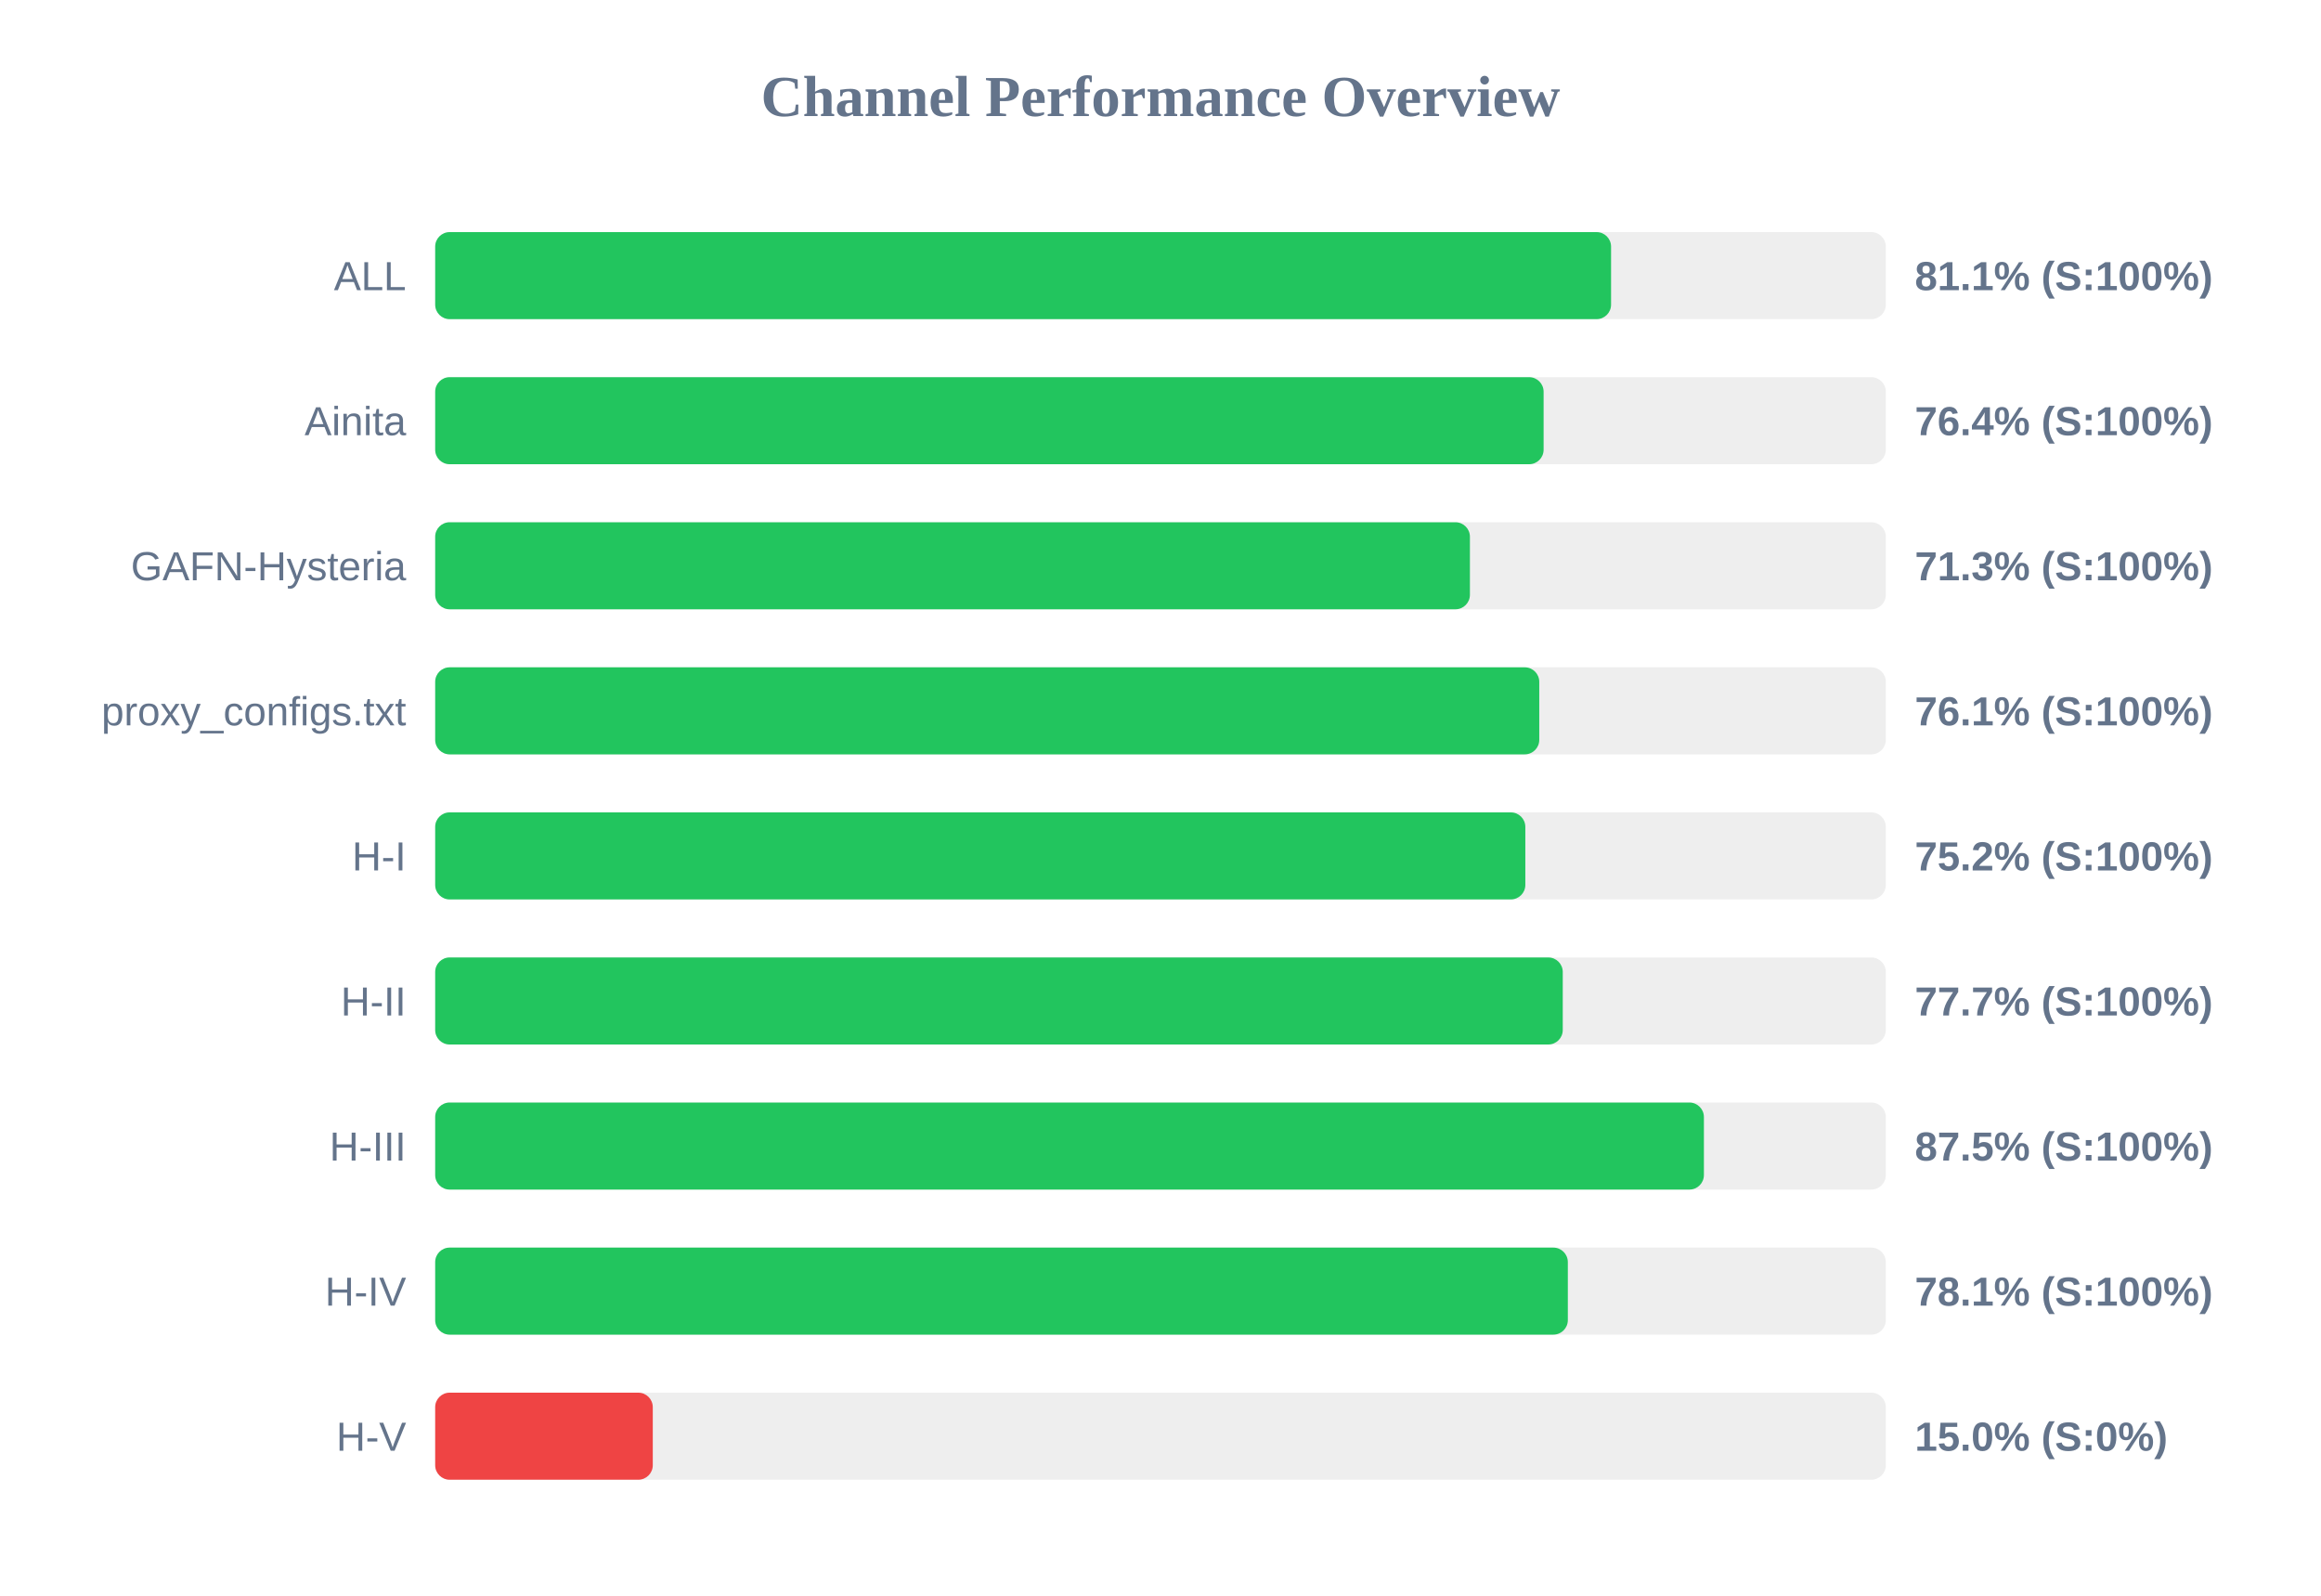
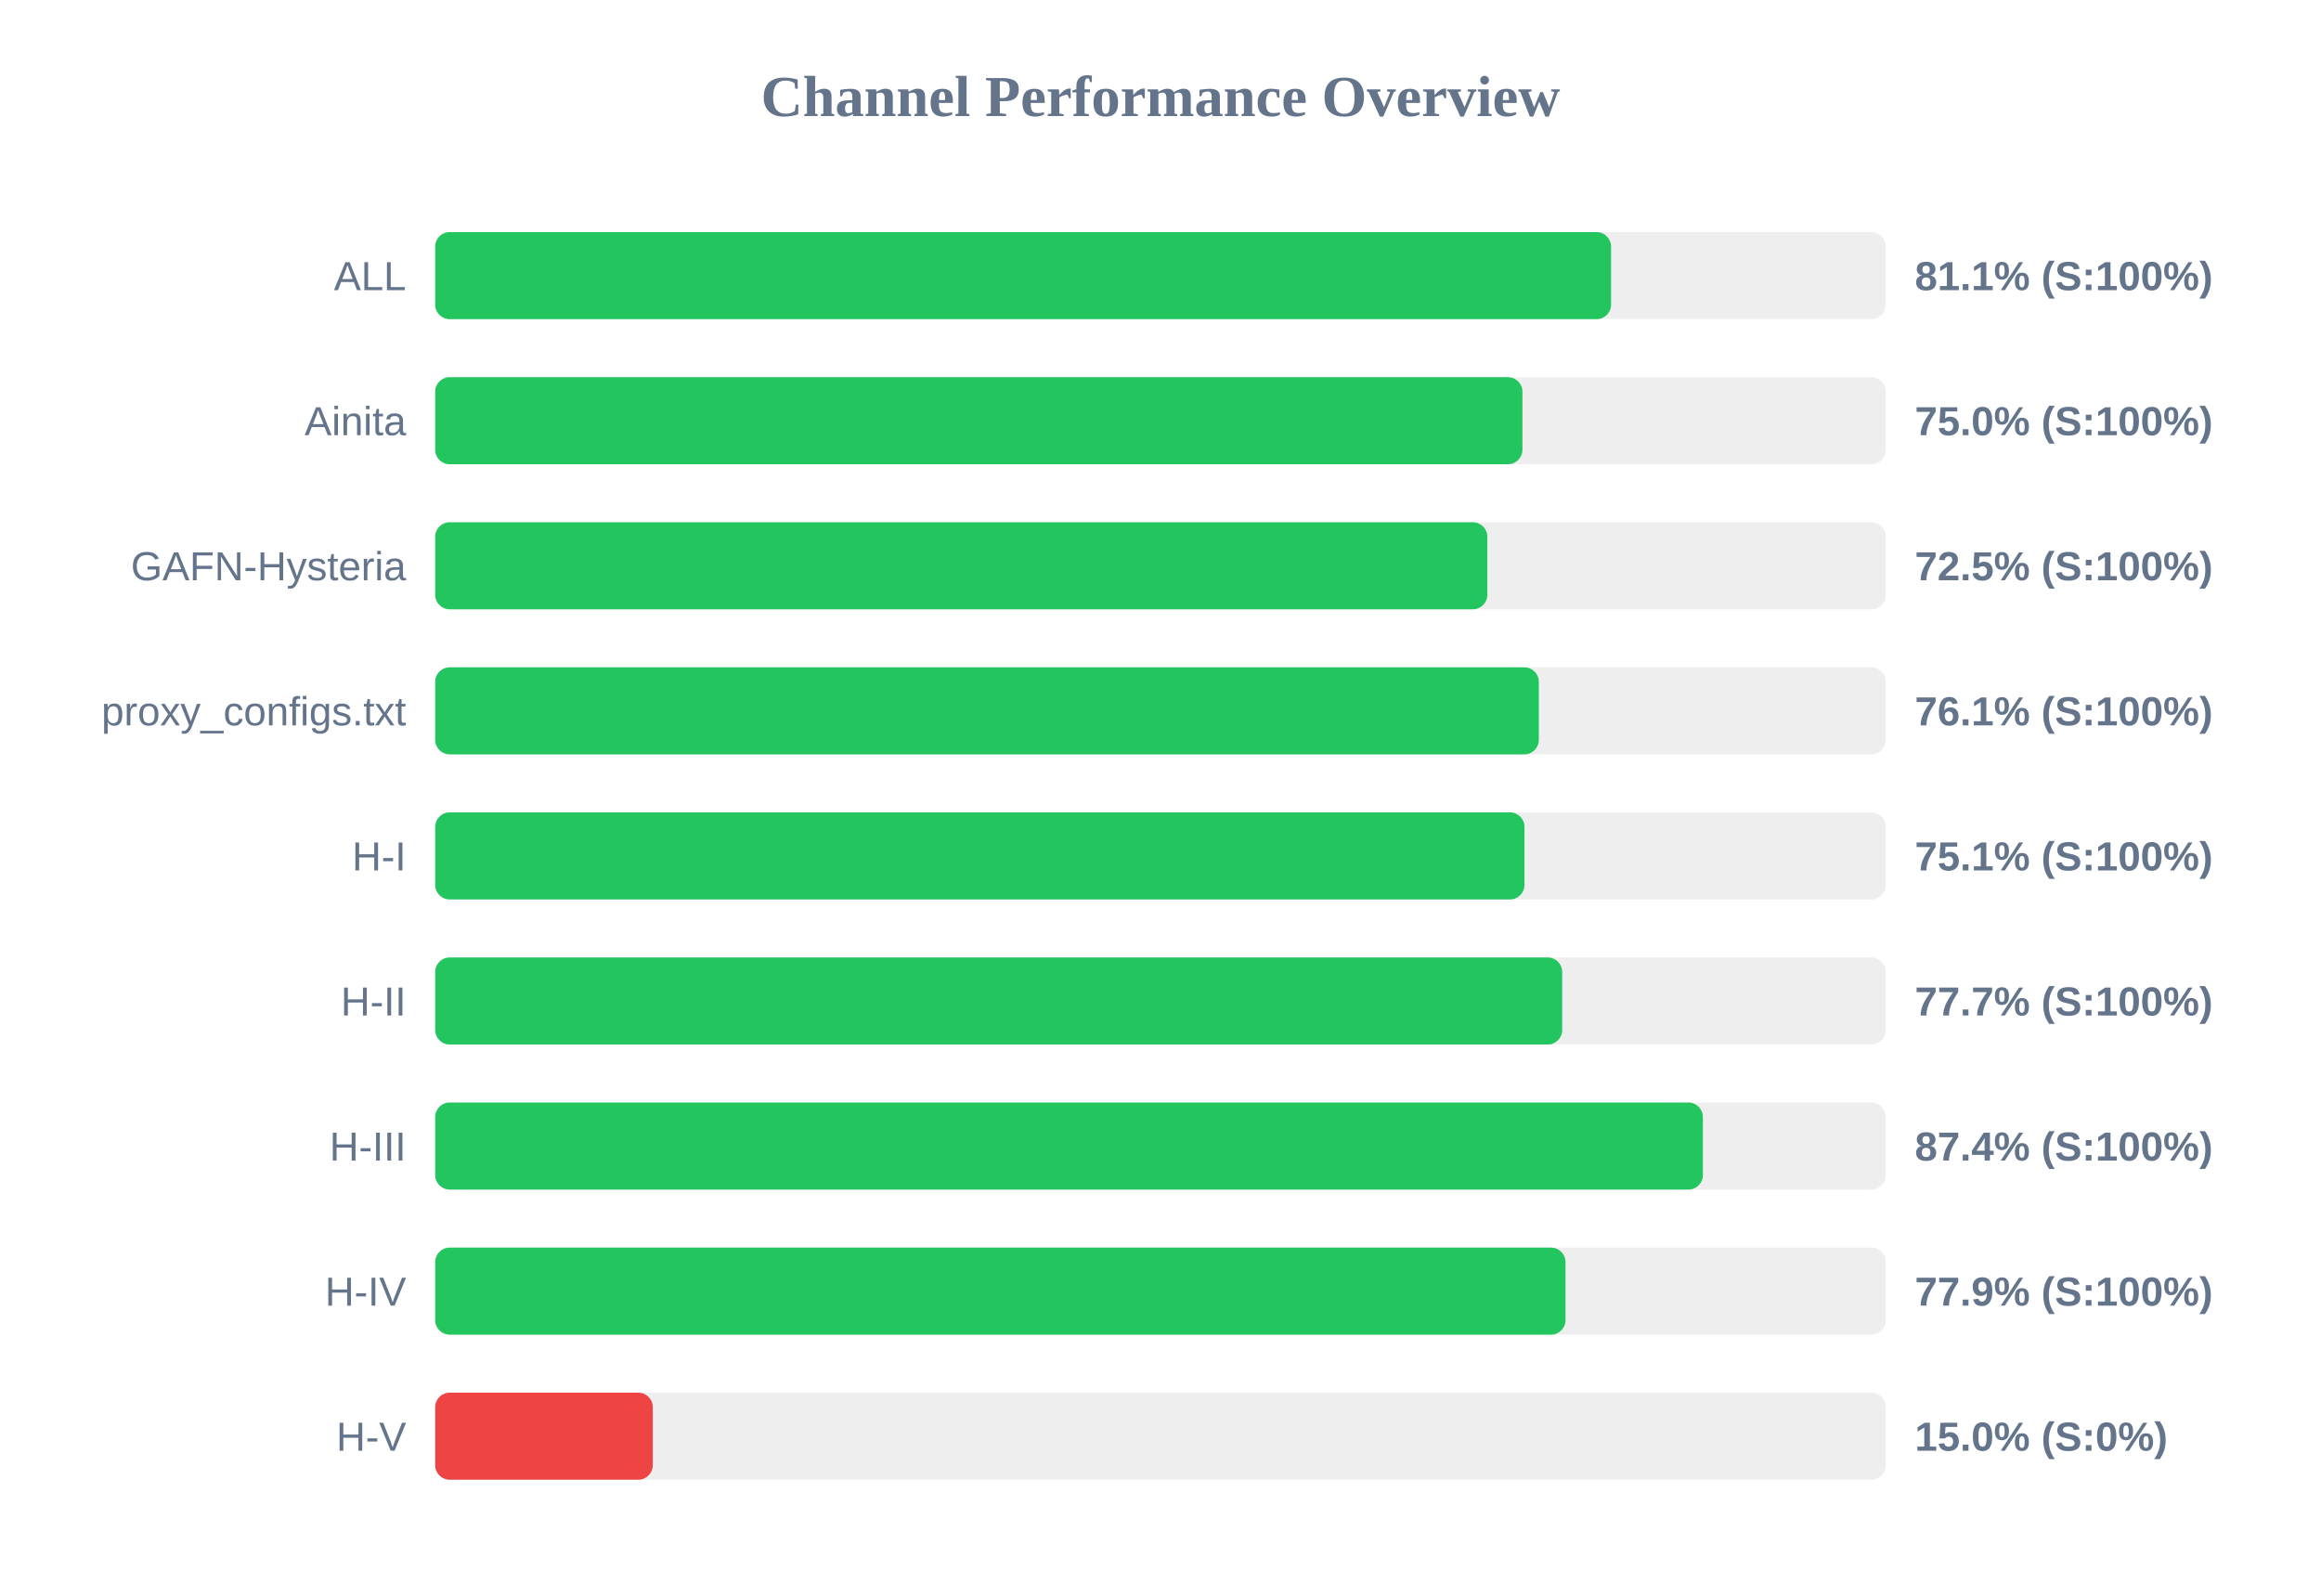
<svg xmlns="http://www.w3.org/2000/svg" width="800" height="550" version="1.1">
  <style>
        .row { font: 14px Arial; fill: #64748b; }
        .score { font: bold 14px Arial; fill: #64748b; }
    </style>
  <text x="400" y="40" text-anchor="middle" font-size="20px" font-weight="bold" fill="#64748b">Channel Performance Overview</text>
  <rect x="150" y="80" width="500" height="30" fill="#eee" rx="5" />
  <rect x="150" y="80" width="405.3" height="30" fill="#22c55e" rx="5" />
  <text x="140" y="100" text-anchor="end" class="row">ALL</text>
  <text x="660" y="100" text-anchor="start" class="score">81.1% (S:100%)</text>
  <rect x="150" y="130" width="500" height="30" fill="#eee" rx="5" />
-   <rect x="150" y="130" width="382.05" height="30" fill="#22c55e" rx="5" />
+   <rect x="150" y="130" width="374.75" height="30" fill="#22c55e" rx="5" />
  <text x="140" y="150" text-anchor="end" class="row">Ainita</text>
-   <text x="660" y="150" text-anchor="start" class="score">76.4% (S:100%)</text>
+   <text x="660" y="150" text-anchor="start" class="score">75.0% (S:100%)</text>
  <rect x="150" y="180" width="500" height="30" fill="#eee" rx="5" />
-   <rect x="150" y="180" width="356.65" height="30" fill="#22c55e" rx="5" />
+   <rect x="150" y="180" width="362.65" height="30" fill="#22c55e" rx="5" />
  <text x="140" y="200" text-anchor="end" class="row">GAFN-Hysteria</text>
-   <text x="660" y="200" text-anchor="start" class="score">71.3% (S:100%)</text>
+   <text x="660" y="200" text-anchor="start" class="score">72.5% (S:100%)</text>
  <rect x="150" y="230" width="500" height="30" fill="#eee" rx="5" />
-   <rect x="150" y="230" width="380.55" height="30" fill="#22c55e" rx="5" />
+   <rect x="150" y="230" width="380.4" height="30" fill="#22c55e" rx="5" />
  <text x="140" y="250" text-anchor="end" class="row">proxy_configs.txt</text>
  <text x="660" y="250" text-anchor="start" class="score">76.1% (S:100%)</text>
  <rect x="150" y="280" width="500" height="30" fill="#eee" rx="5" />
-   <rect x="150" y="280" width="375.75" height="30" fill="#22c55e" rx="5" />
+   <rect x="150" y="280" width="375.45" height="30" fill="#22c55e" rx="5" />
  <text x="140" y="300" text-anchor="end" class="row">H-I</text>
-   <text x="660" y="300" text-anchor="start" class="score">75.2% (S:100%)</text>
+   <text x="660" y="300" text-anchor="start" class="score">75.1% (S:100%)</text>
  <rect x="150" y="330" width="500" height="30" fill="#eee" rx="5" />
-   <rect x="150" y="330" width="388.65" height="30" fill="#22c55e" rx="5" />
+   <rect x="150" y="330" width="388.45" height="30" fill="#22c55e" rx="5" />
  <text x="140" y="350" text-anchor="end" class="row">H-II</text>
  <text x="660" y="350" text-anchor="start" class="score">77.7% (S:100%)</text>
  <rect x="150" y="380" width="500" height="30" fill="#eee" rx="5" />
-   <rect x="150" y="380" width="437.3" height="30" fill="#22c55e" rx="5" />
+   <rect x="150" y="380" width="436.95" height="30" fill="#22c55e" rx="5" />
  <text x="140" y="400" text-anchor="end" class="row">H-III</text>
-   <text x="660" y="400" text-anchor="start" class="score">87.5% (S:100%)</text>
+   <text x="660" y="400" text-anchor="start" class="score">87.4% (S:100%)</text>
  <rect x="150" y="430" width="500" height="30" fill="#eee" rx="5" />
-   <rect x="150" y="430" width="390.4" height="30" fill="#22c55e" rx="5" />
+   <rect x="150" y="430" width="389.6" height="30" fill="#22c55e" rx="5" />
  <text x="140" y="450" text-anchor="end" class="row">H-IV</text>
-   <text x="660" y="450" text-anchor="start" class="score">78.1% (S:100%)</text>
+   <text x="660" y="450" text-anchor="start" class="score">77.9% (S:100%)</text>
  <rect x="150" y="480" width="500" height="30" fill="#eee" rx="5" />
  <rect x="150" y="480" width="75.0" height="30" fill="#ef4444" rx="5" />
  <text x="140" y="500" text-anchor="end" class="row">H-V</text>
  <text x="660" y="500" text-anchor="start" class="score">15.0% (S:0%)</text>
</svg>
